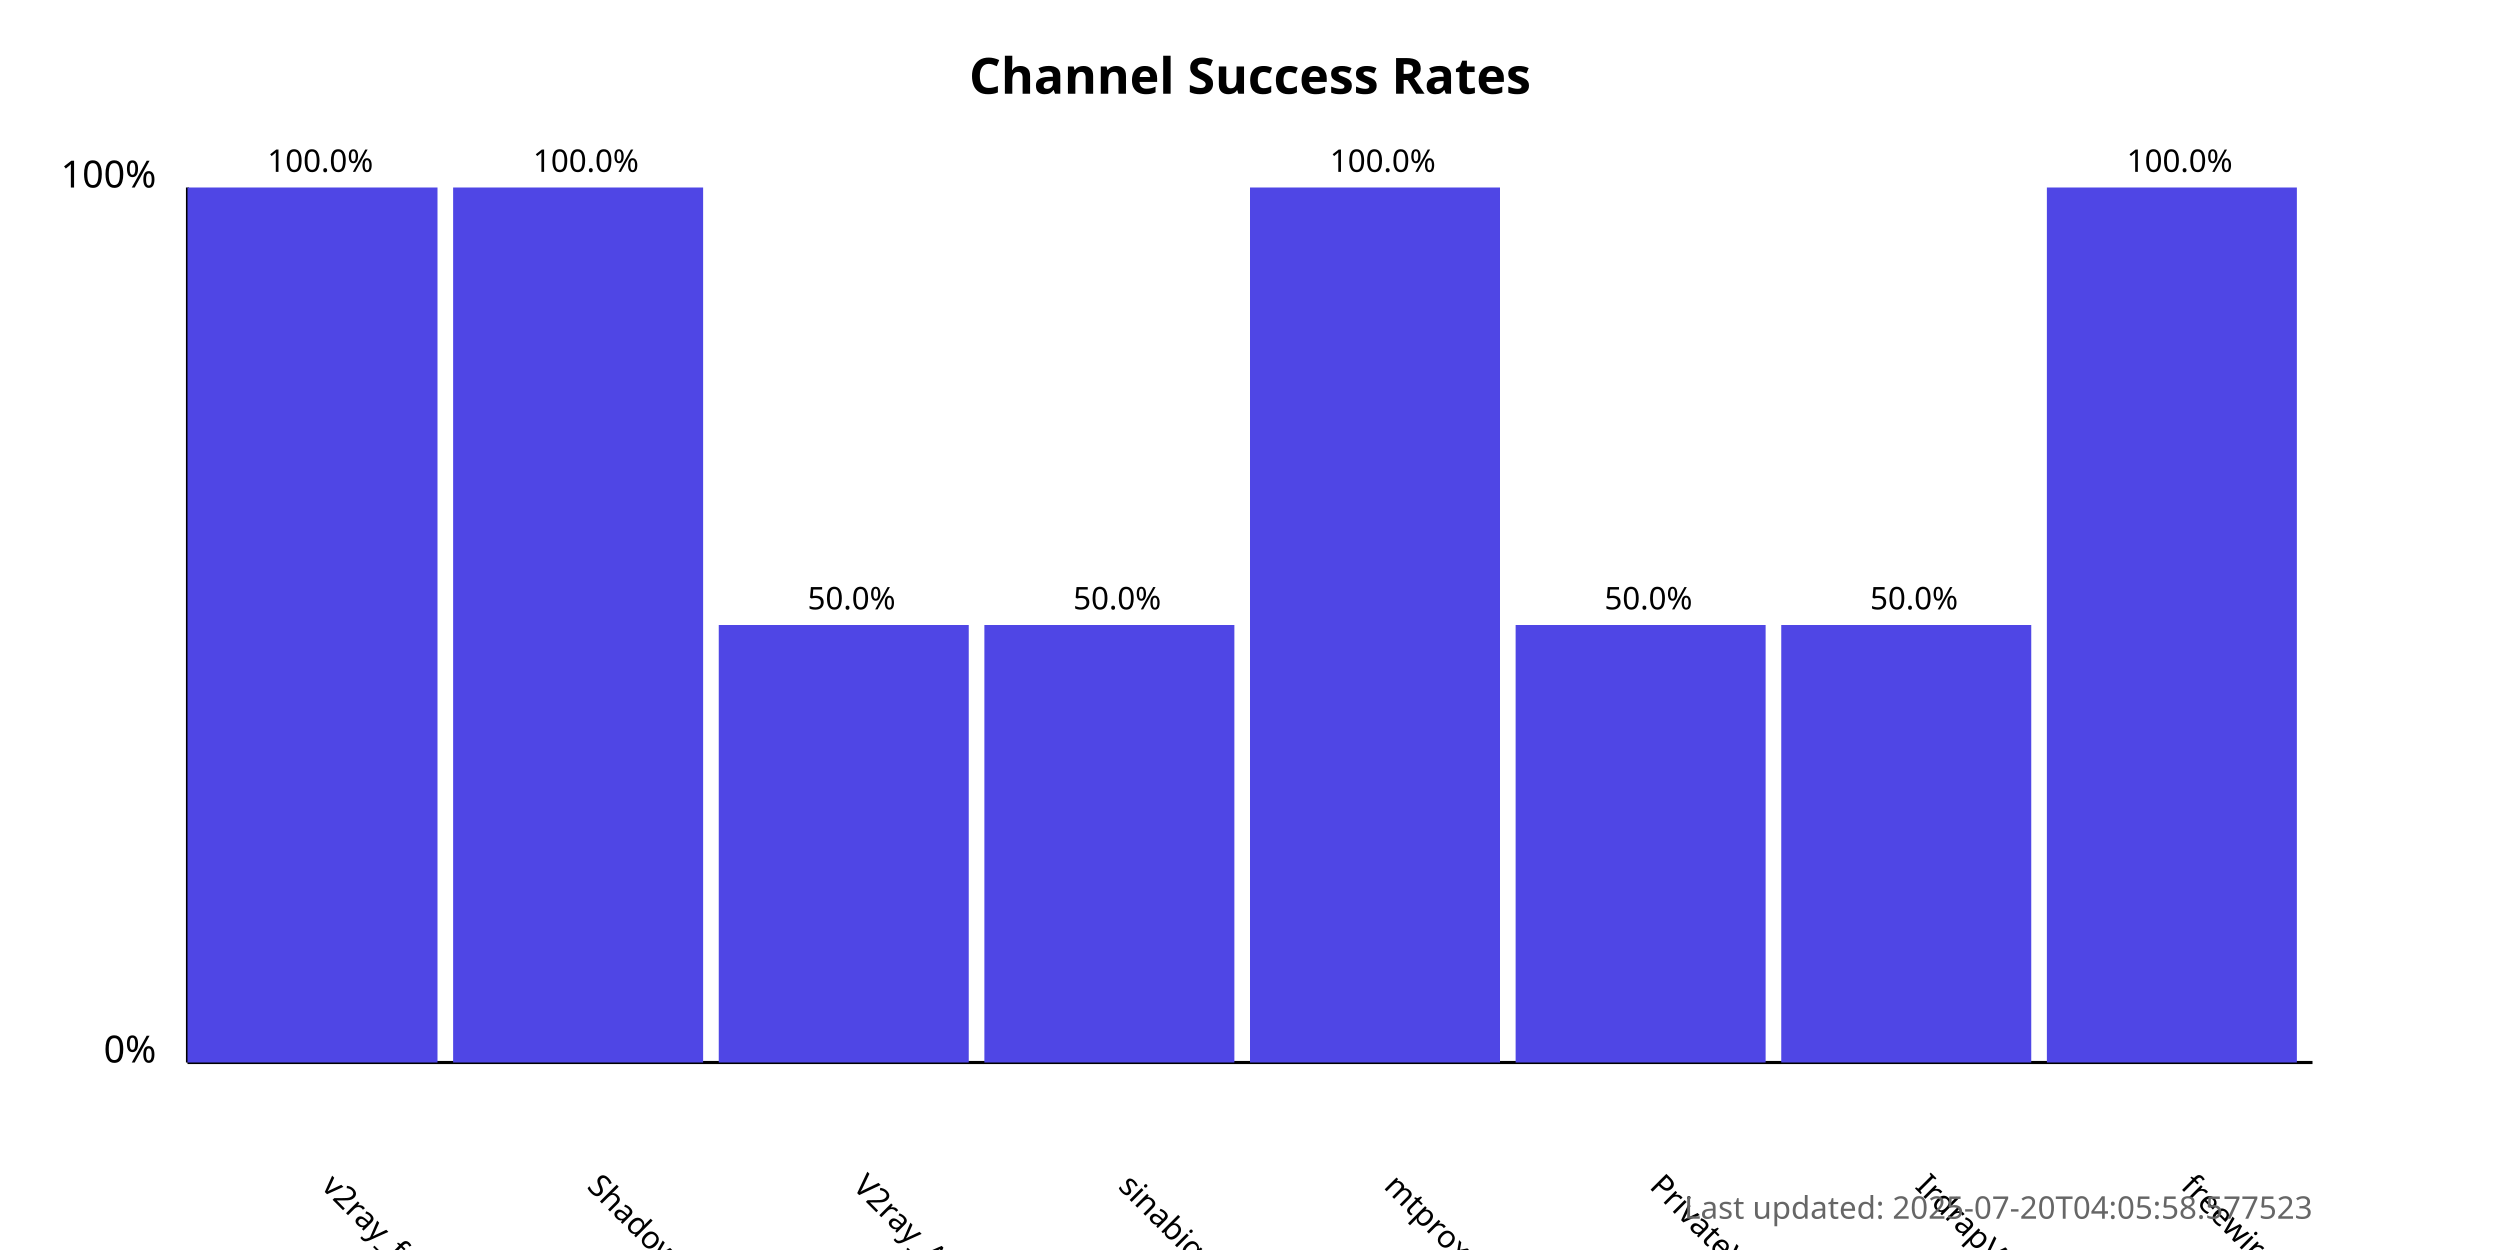
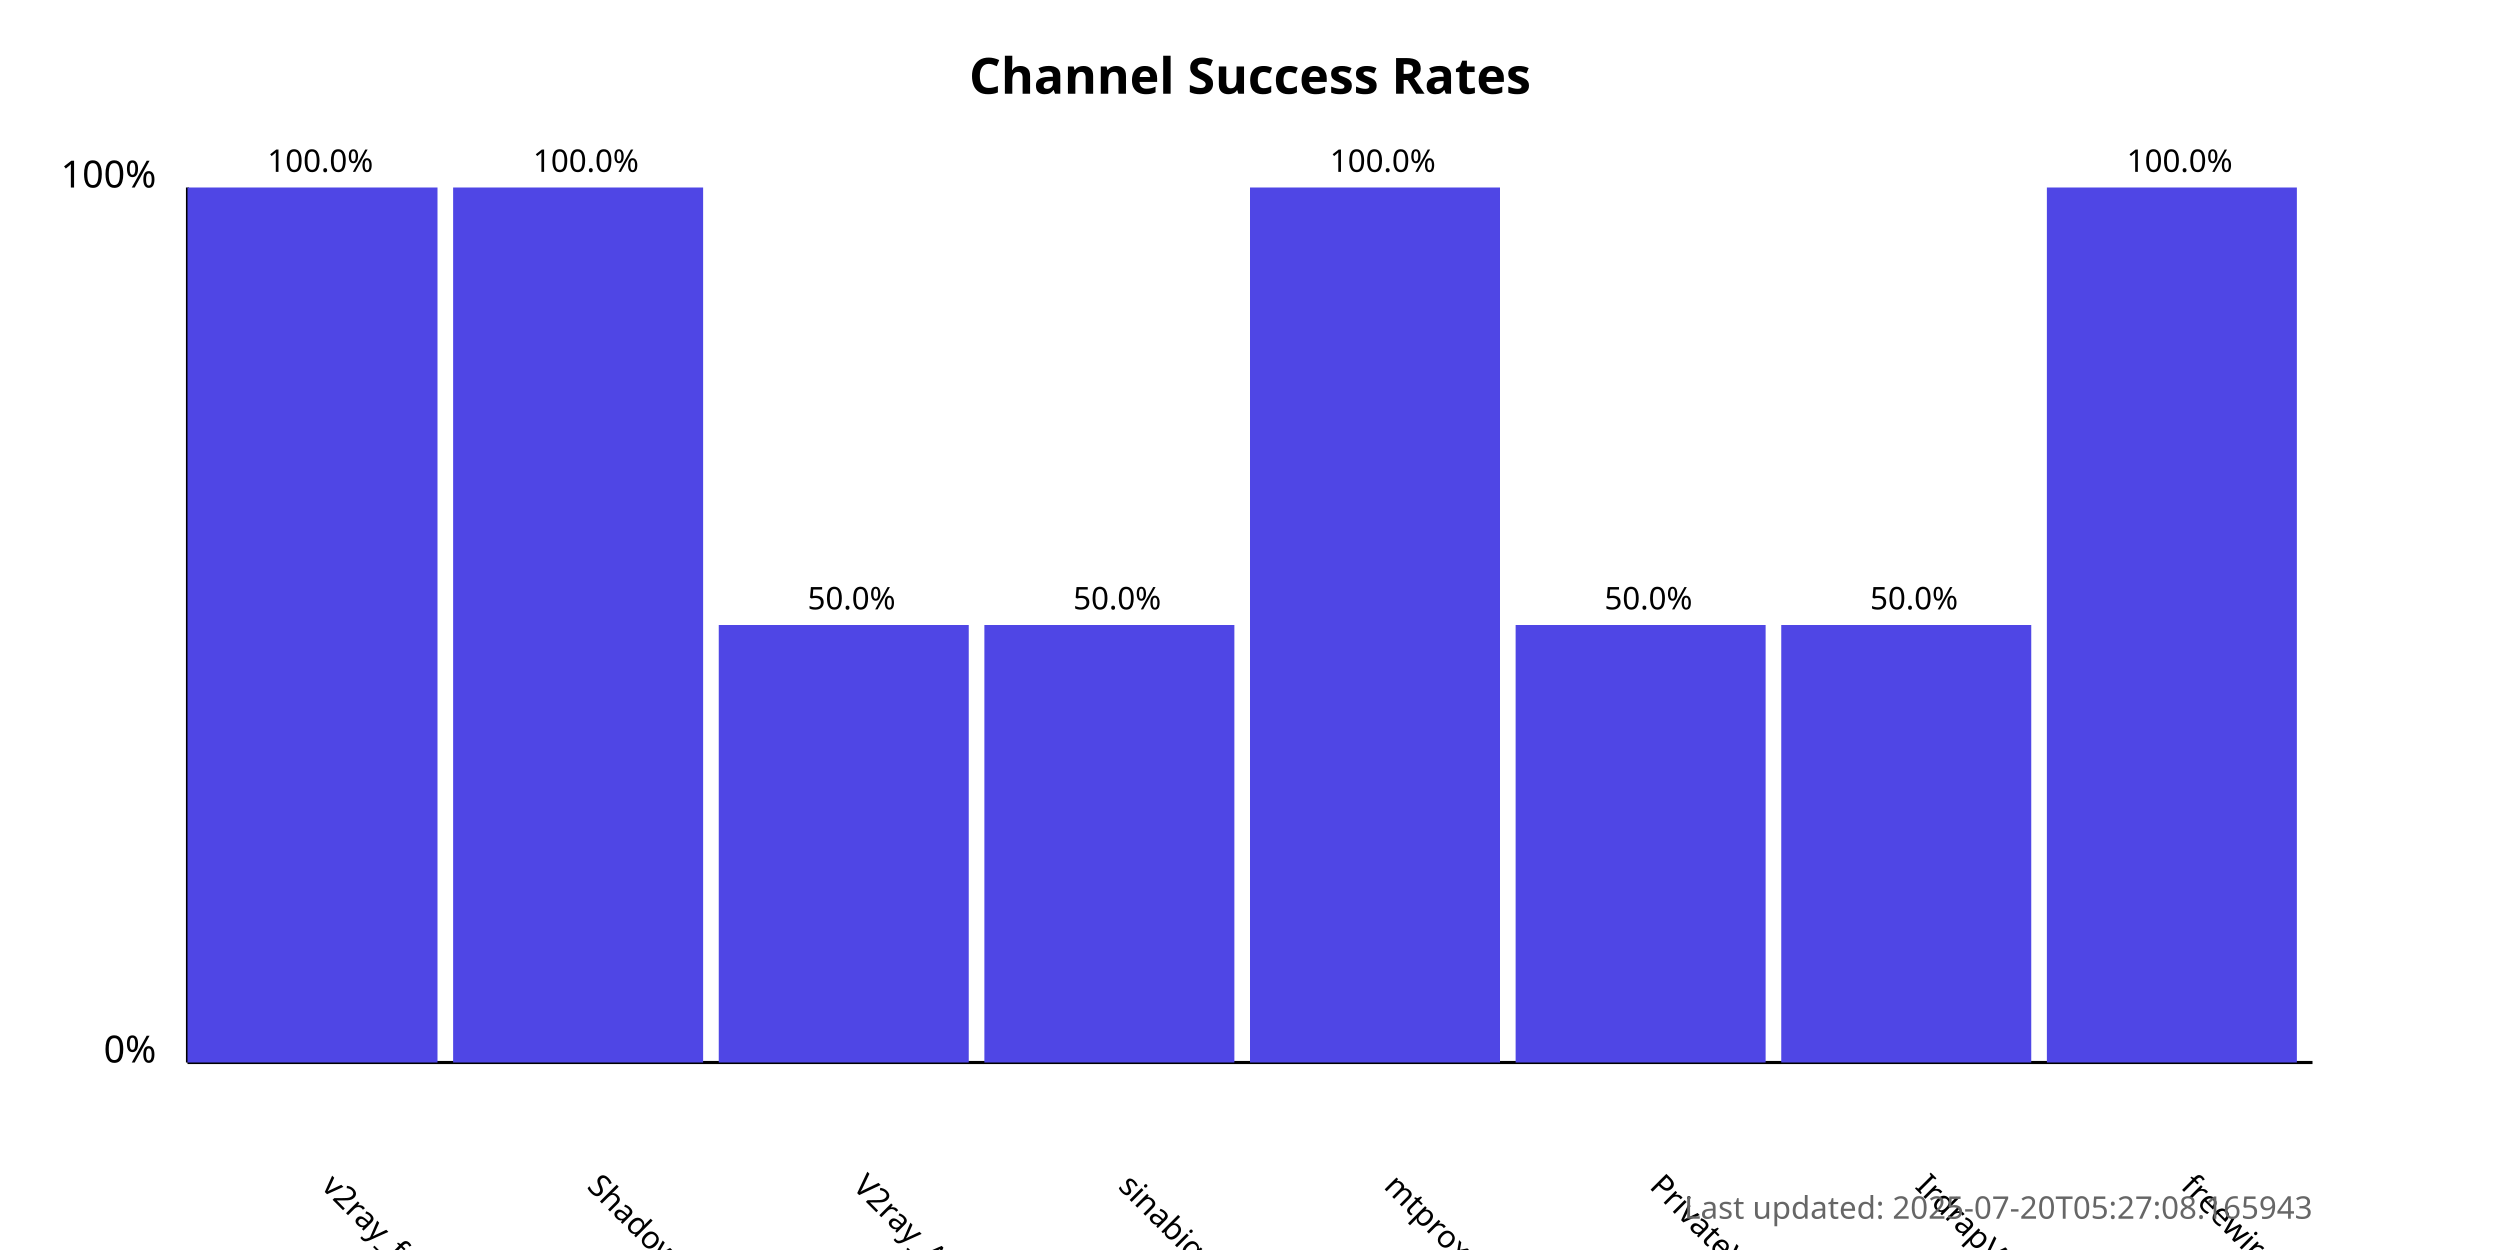
<svg xmlns="http://www.w3.org/2000/svg" width="800" height="400">
  <style>
            .chart-title { font: bold 16px sans-serif; }
            .axis-label { font: 12px sans-serif; }
            .tick-label { font: 10px sans-serif; }
            .bar { fill: #4f46e5; }
            .bar:hover { fill: #6366f1; }
            .timestamp { font: 10px sans-serif; fill: #666; }
        </style>
  <text x="400.0" y="30" text-anchor="middle" class="chart-title">
            Channel Success Rates
        </text>
  <line x1="60" y1="340" x2="60" y2="60" stroke="black" stroke-width="1" />
  <line x1="60" y1="340" x2="740" y2="340" stroke="black" stroke-width="1" />
  <text x="50" y="340" text-anchor="end" class="axis-label">0%</text>
  <text x="50" y="60" text-anchor="end" class="axis-label">100%</text>
  <g>
    <rect x="60" y="60.0" width="80.0" height="280.0" class="bar" />
    <text x="102.5" y="380" transform="rotate(45, 102.5, 380)" text-anchor="start" class="tick-label">
                v2ray_free_conf
            </text>
    <text x="102.5" y="55.0" text-anchor="middle" class="tick-label">
                100.0%
            </text>
  </g>
  <g>
    <rect x="145.0" y="60.0" width="80.0" height="280.0" class="bar" />
    <text x="187.5" y="380" transform="rotate(45, 187.5, 380)" text-anchor="start" class="tick-label">
                ShadowProxy66
            </text>
    <text x="187.5" y="55.0" text-anchor="middle" class="tick-label">
                100.0%
            </text>
  </g>
  <g>
    <rect x="230.0" y="200.0" width="80.0" height="140.0" class="bar" />
    <text x="272.5" y="380" transform="rotate(45, 272.5, 380)" text-anchor="start" class="tick-label">
                V2ray_Alpha
            </text>
    <text x="272.5" y="195.0" text-anchor="middle" class="tick-label">
                50.0%
            </text>
  </g>
  <g>
    <rect x="315.0" y="200.0" width="80.0" height="140.0" class="bar" />
    <text x="357.5" y="380" transform="rotate(45, 357.5, 380)" text-anchor="start" class="tick-label">
                sinabigo
            </text>
    <text x="357.5" y="195.0" text-anchor="middle" class="tick-label">
                50.0%
            </text>
  </g>
  <g>
    <rect x="400.0" y="60.0" width="80.0" height="280.0" class="bar" />
    <text x="442.5" y="380" transform="rotate(45, 442.5, 380)" text-anchor="start" class="tick-label">
                mtproxy_lists
            </text>
    <text x="442.5" y="55.0" text-anchor="middle" class="tick-label">
                100.0%
            </text>
  </g>
  <g>
    <rect x="485.0" y="200.0" width="80.0" height="140.0" class="bar" />
    <text x="527.5" y="380" transform="rotate(45, 527.5, 380)" text-anchor="start" class="tick-label">
                PrivateVPNs
            </text>
    <text x="527.5" y="195.0" text-anchor="middle" class="tick-label">
                50.0%
            </text>
  </g>
  <g>
    <rect x="570.0" y="200.0" width="80.0" height="140.0" class="bar" />
    <text x="612.5" y="380" transform="rotate(45, 612.5, 380)" text-anchor="start" class="tick-label">
                IrdrapVPNnews
            </text>
    <text x="612.5" y="195.0" text-anchor="middle" class="tick-label">
                50.0%
            </text>
  </g>
  <g>
    <rect x="655.0" y="60.0" width="80.0" height="280.0" class="bar" />
    <text x="697.5" y="380" transform="rotate(45, 697.5, 380)" text-anchor="start" class="tick-label">
                freewireguard
            </text>
    <text x="697.5" y="55.0" text-anchor="middle" class="tick-label">
                100.0%
            </text>
  </g>
  <text x="740" y="390" text-anchor="end" class="timestamp">
-             Last updated: 2025-07-20T04:05:58.577523
+             Last updated: 2025-07-20T05:27:08.165943
        </text>
</svg>
